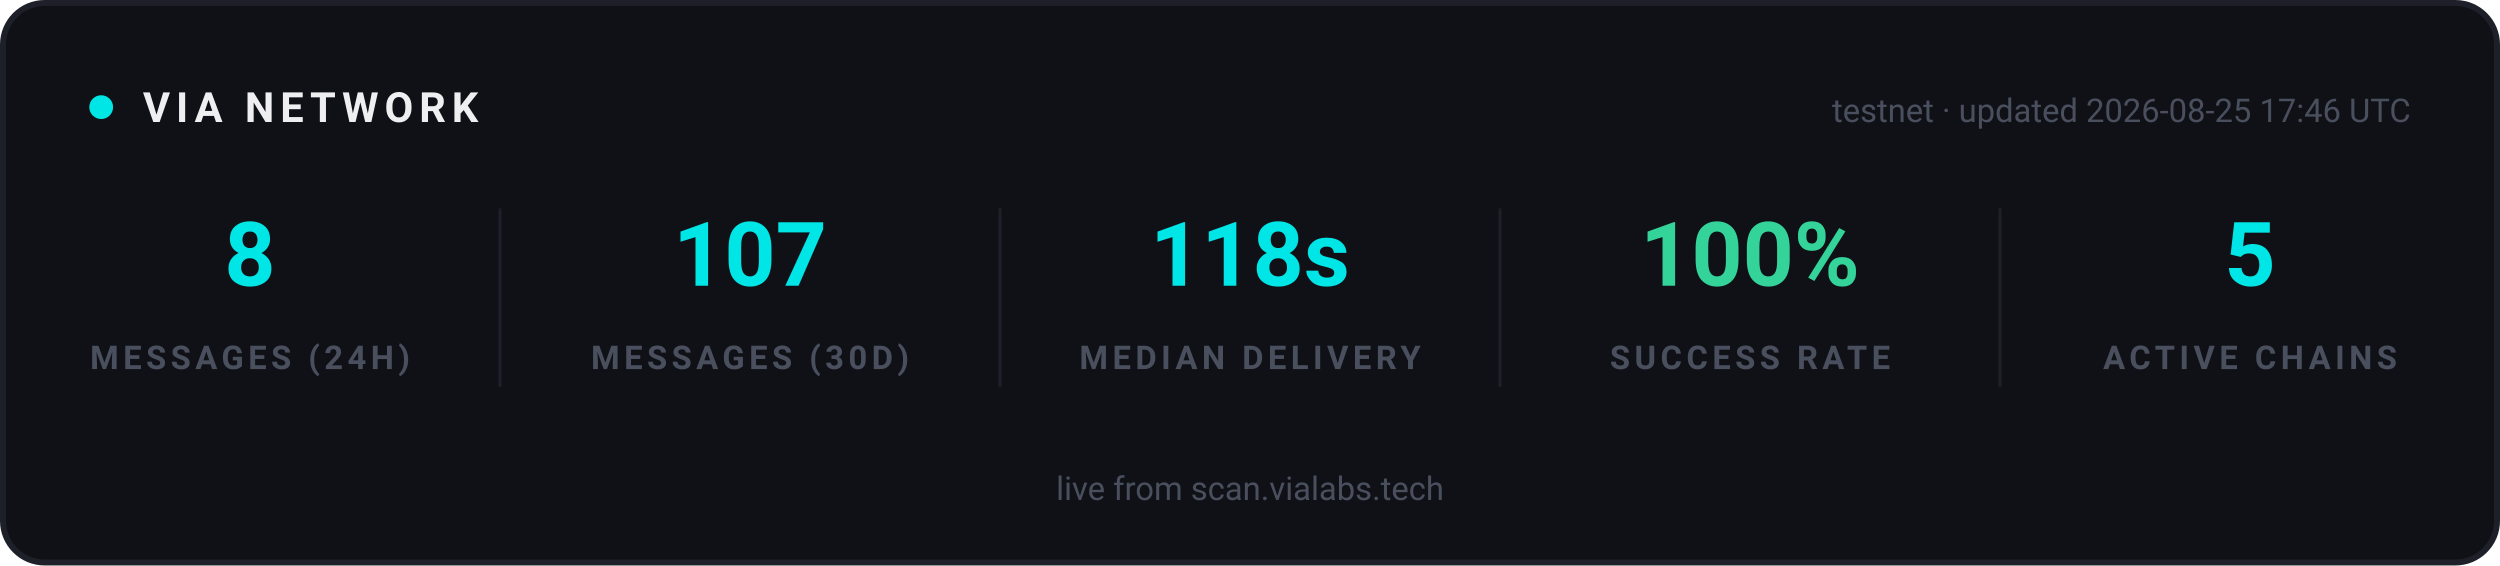
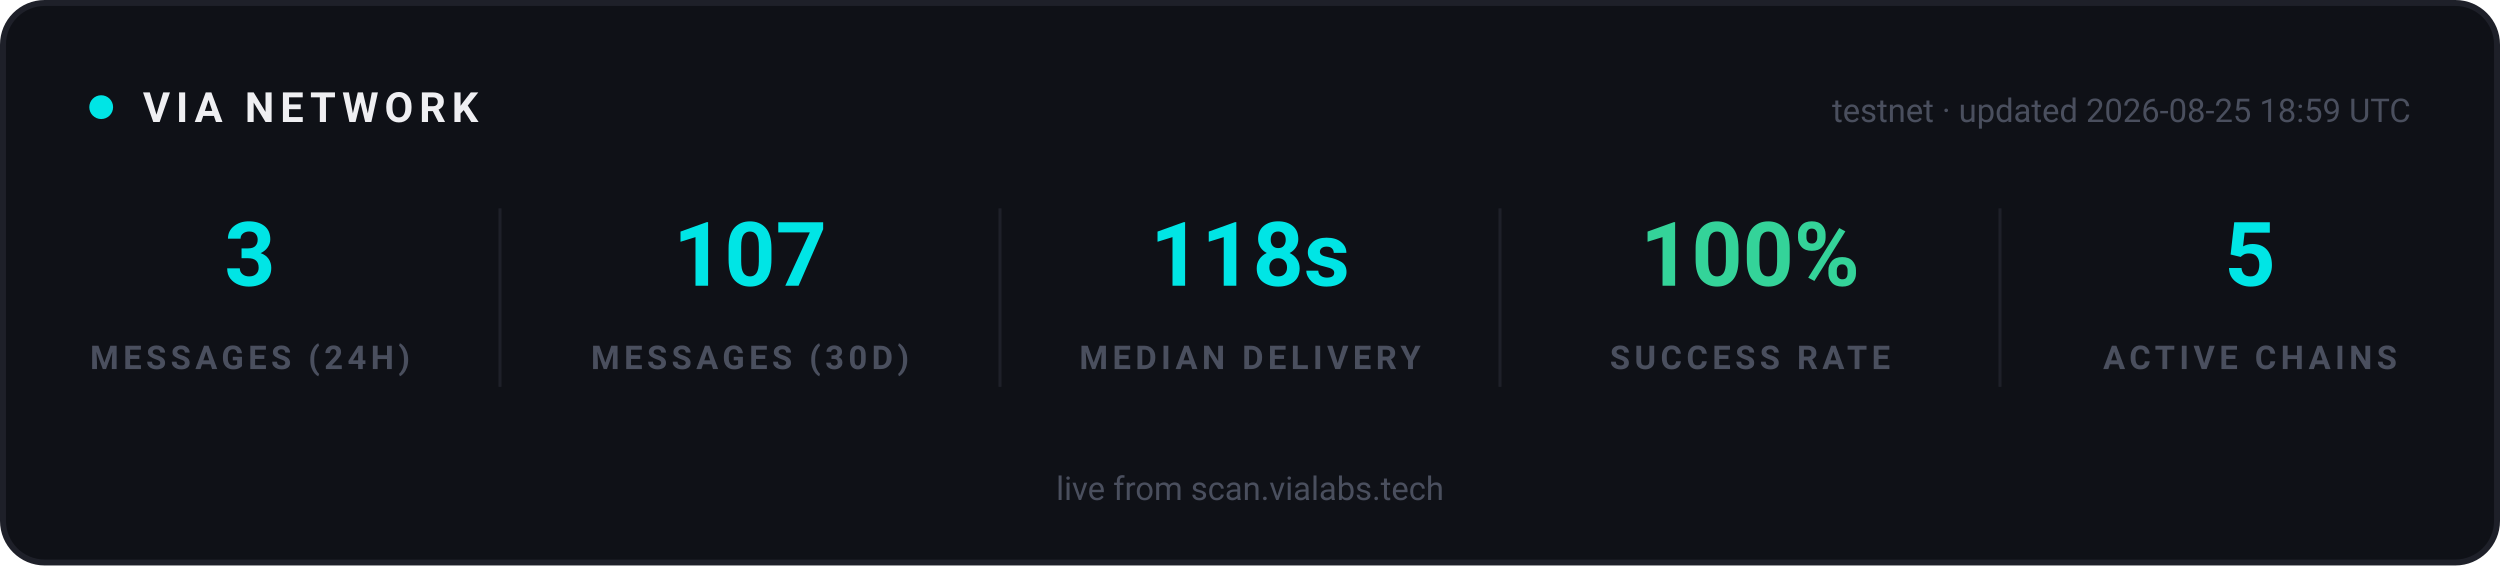
<svg xmlns="http://www.w3.org/2000/svg" width="840" height="190" viewBox="0 0 840 190" role="img" aria-label="VIA network statistics">
  <rect x="1" y="1" width="838" height="188" rx="14" fill="#0F1117" stroke="#1E2029" stroke-width="2" />
  <g font-family="-apple-system, 'Segoe UI', Ubuntu, Roboto, sans-serif">
    <circle cx="34" cy="36" r="4" fill="#00E5E5">
      <animate attributeName="opacity" values="1;0.25;1" dur="2s" repeatCount="indefinite" />
    </circle>
    <text x="48" y="41" font-size="14" font-weight="700" letter-spacing="2" fill="#EFEFF2">VIA NETWORK</text>
-     <text x="810" y="41" text-anchor="end" font-size="11" fill="#4A4F5E">testnet · updated 2026-08-25 17:46 UTC</text>
+     <text x="810" y="41" text-anchor="end" font-size="11" fill="#4A4F5E">testnet · updated 2026-08-25 18:59 UTC</text>
  </g>
  <g text-anchor="middle" font-family="-apple-system, 'Segoe UI', Ubuntu, Roboto, sans-serif">
-     <text x="84" y="96" font-size="30" font-weight="700" fill="#00E5E5">8</text>
+     <text x="84" y="96" font-size="30" font-weight="700" fill="#00E5E5">3</text>
    <text x="84" y="124" font-size="11" font-weight="600" letter-spacing="1.5" fill="#4A4F5E">MESSAGES (24H)</text>
  </g>
  <g text-anchor="middle" font-family="-apple-system, 'Segoe UI', Ubuntu, Roboto, sans-serif">
    <text x="252" y="96" font-size="30" font-weight="700" fill="#00E5E5">107</text>
    <text x="252" y="124" font-size="11" font-weight="600" letter-spacing="1.5" fill="#4A4F5E">MESSAGES (30D)</text>
  </g>
  <line x1="168" y1="70" x2="168" y2="130" stroke="#1E2029" stroke-width="1" />
  <g text-anchor="middle" font-family="-apple-system, 'Segoe UI', Ubuntu, Roboto, sans-serif">
    <text x="420" y="96" font-size="30" font-weight="700" fill="#00E5E5">118s</text>
    <text x="420" y="124" font-size="11" font-weight="600" letter-spacing="1.5" fill="#4A4F5E">MEDIAN DELIVERY</text>
  </g>
  <line x1="336" y1="70" x2="336" y2="130" stroke="#1E2029" stroke-width="1" />
  <g text-anchor="middle" font-family="-apple-system, 'Segoe UI', Ubuntu, Roboto, sans-serif">
    <text x="588" y="96" font-size="30" font-weight="700" fill="#34D399">100%</text>
    <text x="588" y="124" font-size="11" font-weight="600" letter-spacing="1.5" fill="#4A4F5E">SUCCESS RATE</text>
  </g>
  <line x1="504" y1="70" x2="504" y2="130" stroke="#1E2029" stroke-width="1" />
  <g text-anchor="middle" font-family="-apple-system, 'Segoe UI', Ubuntu, Roboto, sans-serif">
    <text x="756" y="96" font-size="30" font-weight="700" fill="#00E5E5">5</text>
    <text x="756" y="124" font-size="11" font-weight="600" letter-spacing="1.5" fill="#4A4F5E">ACTIVE CHAINS</text>
  </g>
  <line x1="672" y1="70" x2="672" y2="130" stroke="#1E2029" stroke-width="1" />
  <g font-family="-apple-system, 'Segoe UI', Ubuntu, Roboto, sans-serif" text-anchor="middle">
    <text x="420" y="168" font-size="11" fill="#4A4F5E">live from scan.vialabs.tech</text>
  </g>
</svg>
